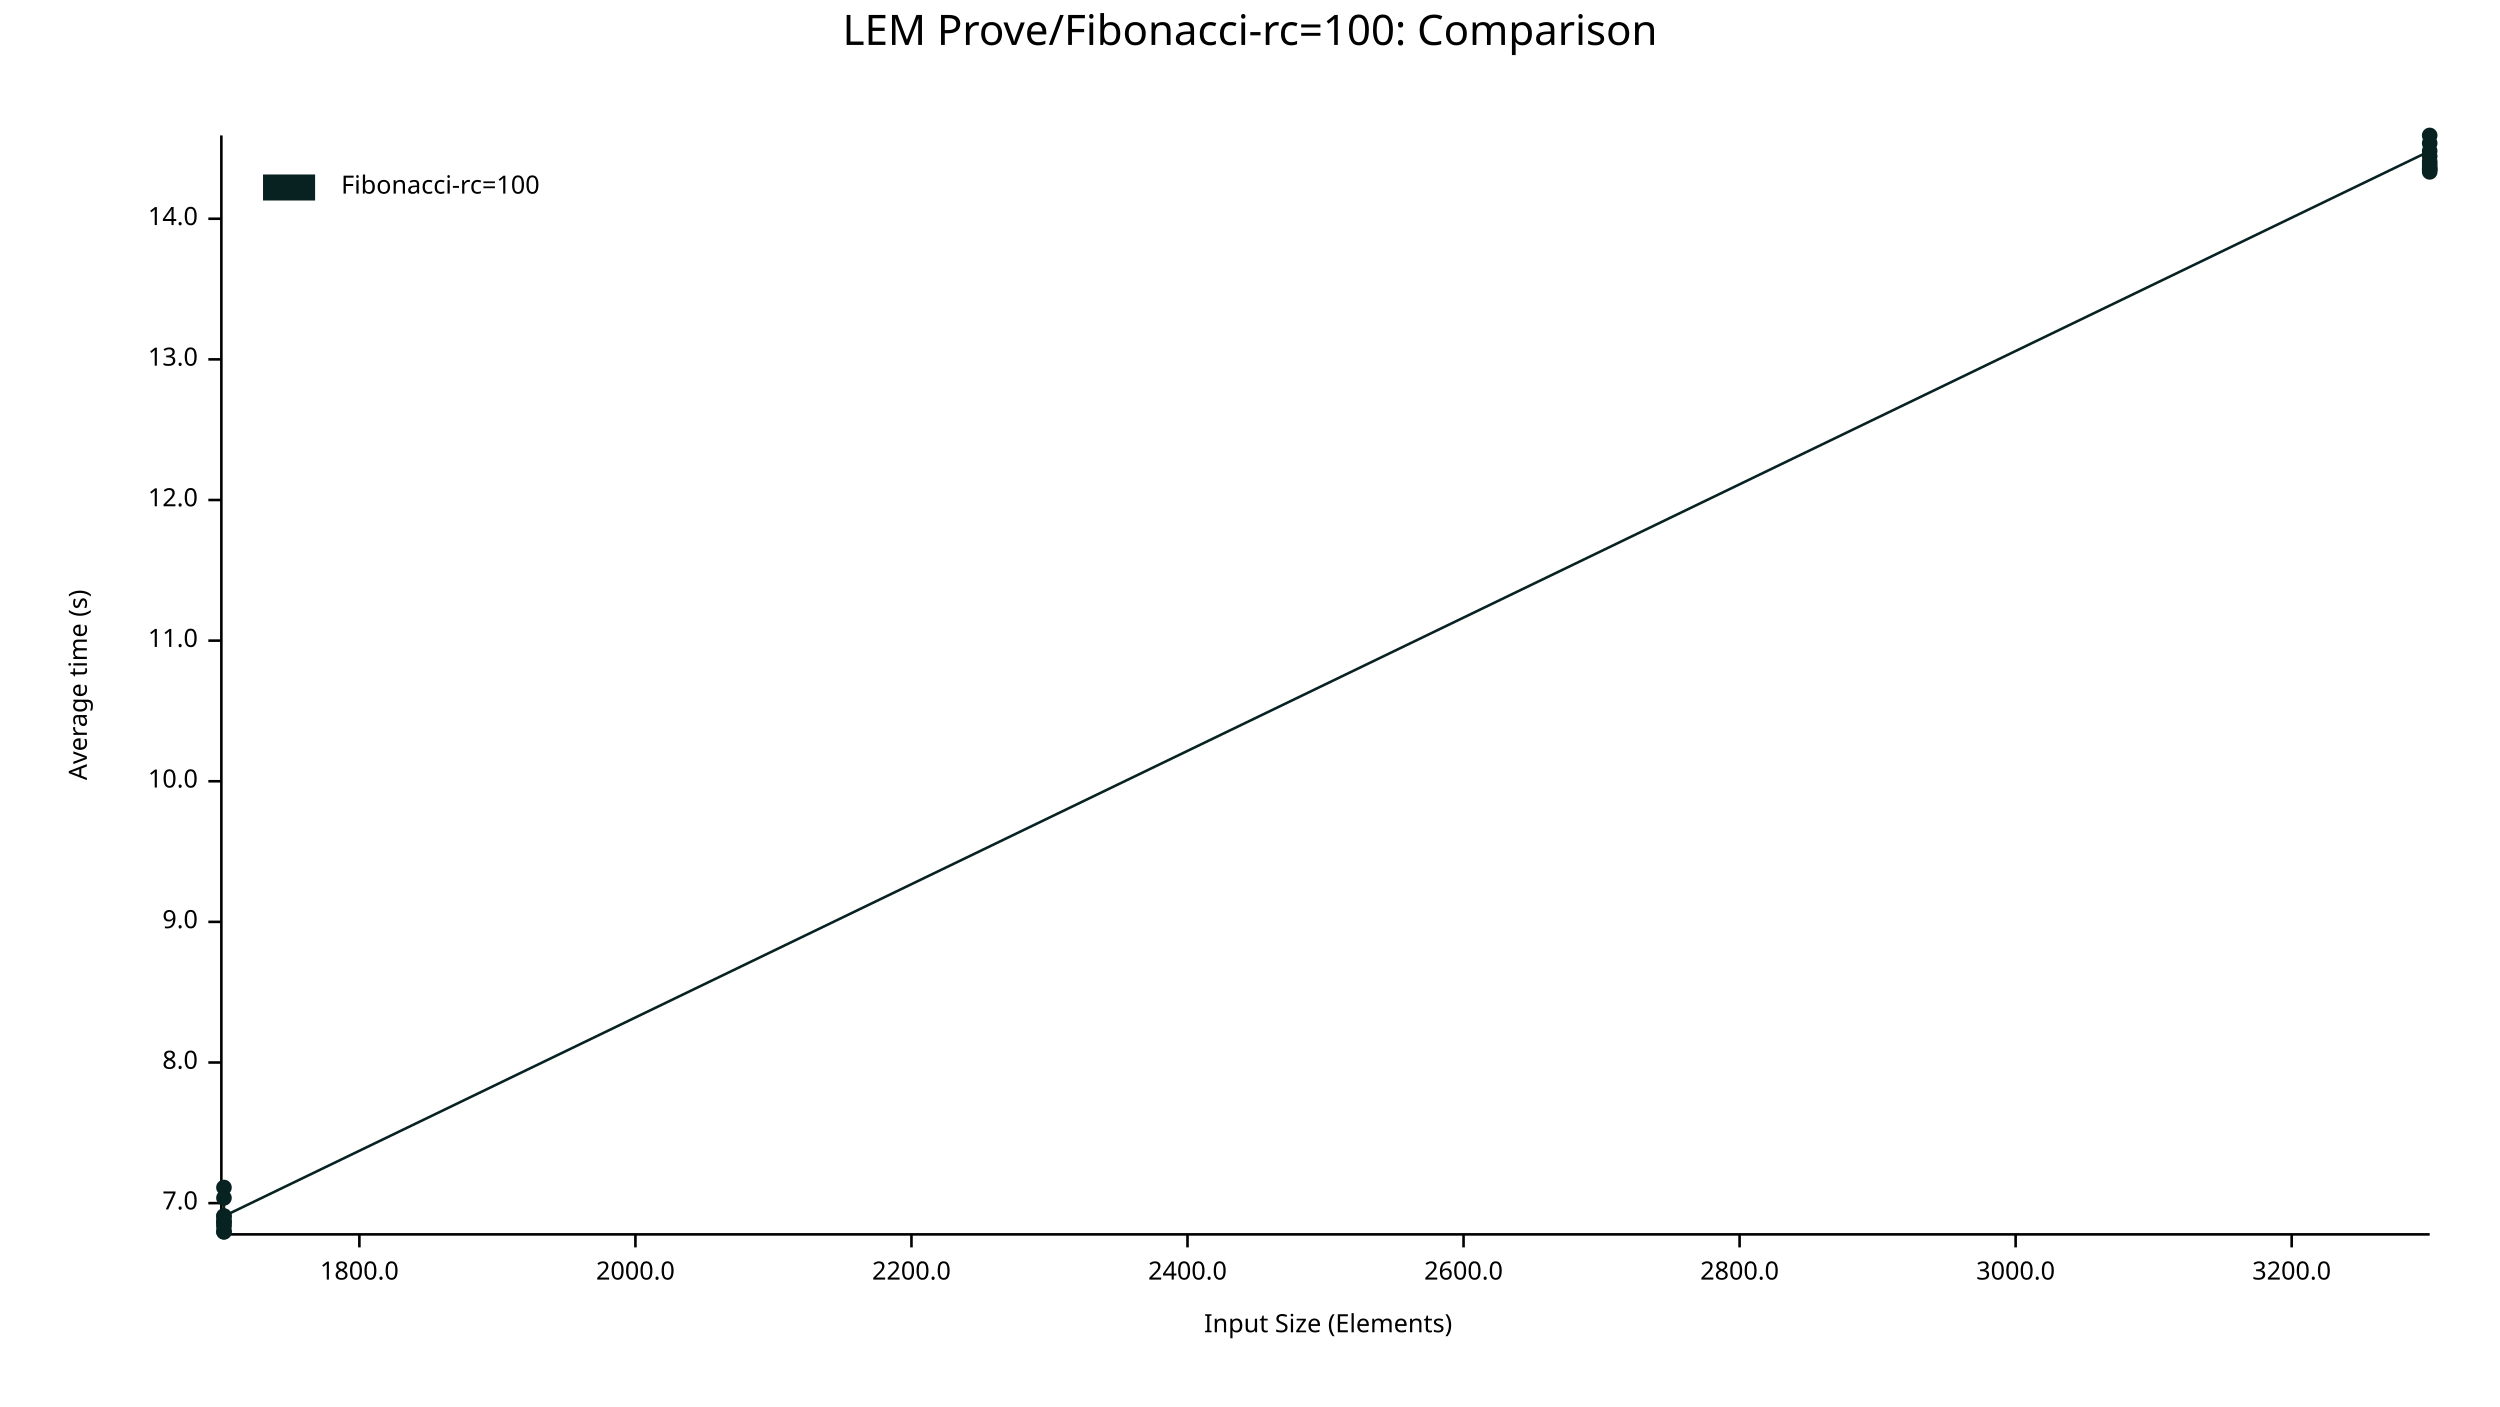
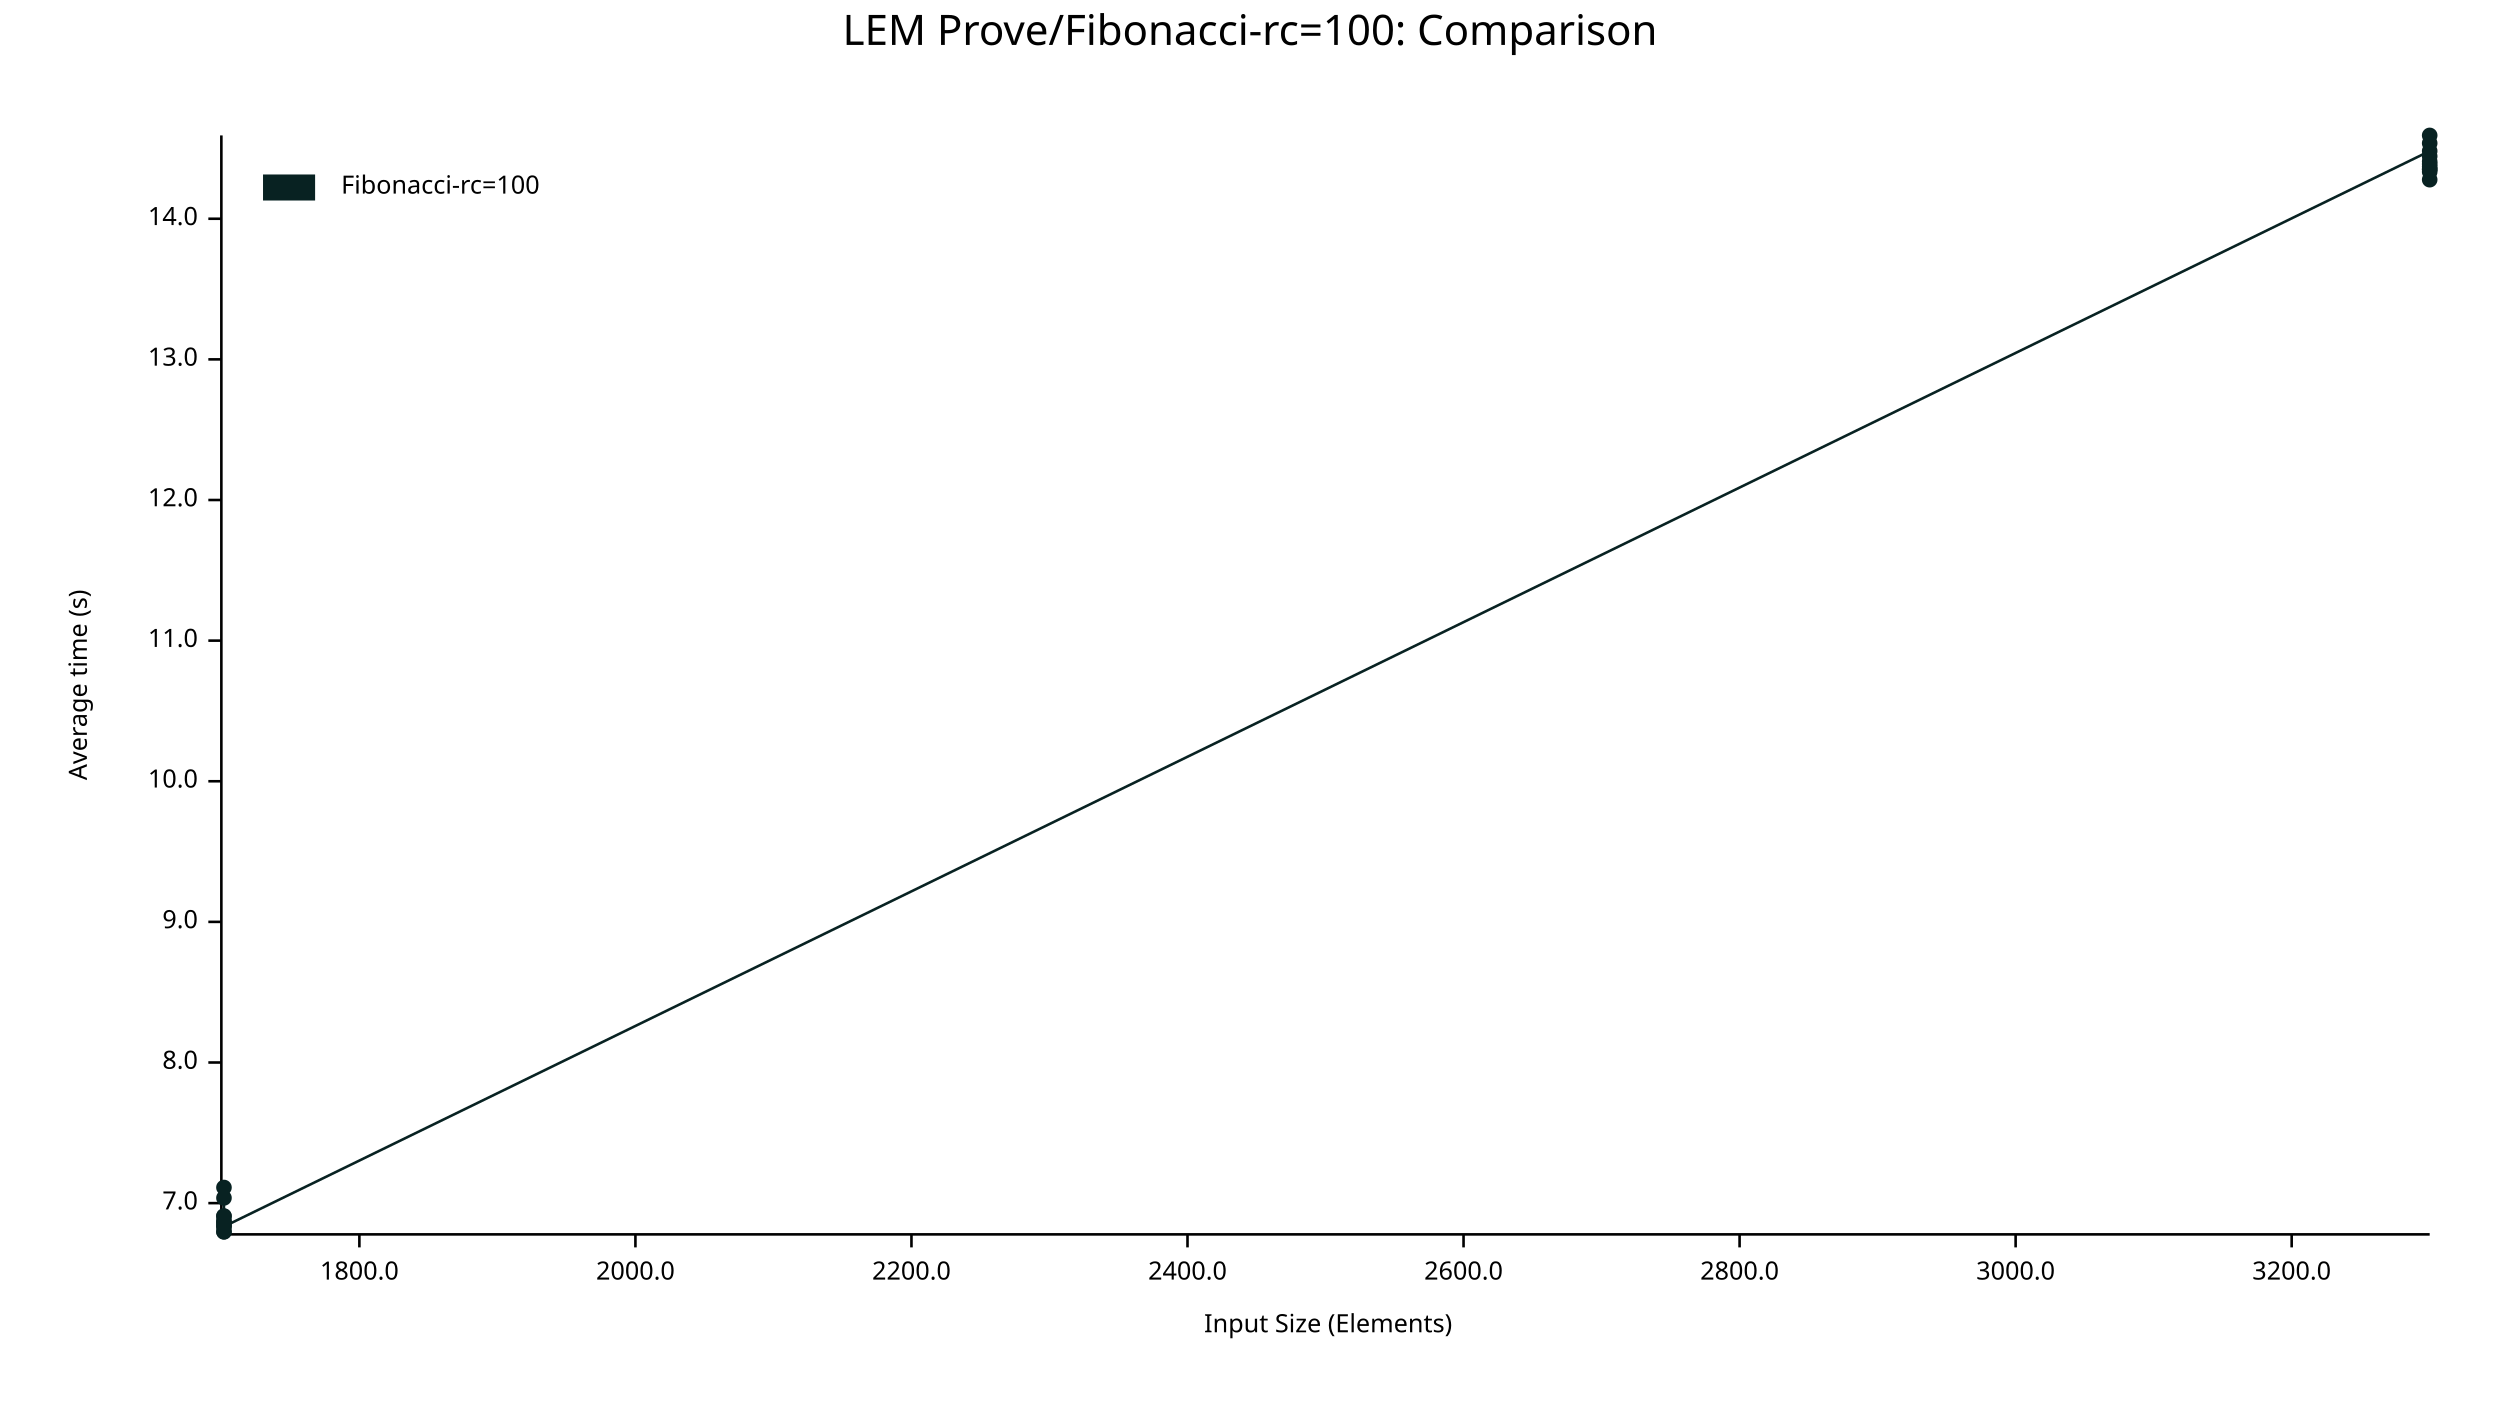
<svg xmlns="http://www.w3.org/2000/svg" width="960" height="540" viewBox="0 0 960 540">
  <text x="480" y="5" dy="0.76em" text-anchor="middle" font-family="sans-serif" font-size="16.129" opacity="1" fill="#000000">
LEM Prove/Fibonacci-rc=100: Comparison
</text>
  <text x="26" y="263" dy="0.76em" text-anchor="middle" font-family="sans-serif" font-size="9.677" opacity="1" fill="#000000" transform="rotate(270, 26, 263)">
Average time (s)
</text>
  <text x="510" y="514" dy="-0.5ex" text-anchor="middle" font-family="sans-serif" font-size="9.677" opacity="1" fill="#000000">
Input Size (Elements)
</text>
  <polyline fill="none" opacity="1" stroke="#000000" stroke-width="1" points="85,52 85,473 " />
  <text x="76" y="462" dy="0.5ex" text-anchor="end" font-family="sans-serif" font-size="9.677" opacity="1" fill="#000000">
7.0
</text>
  <polyline fill="none" opacity="1" stroke="#000000" stroke-width="1" points="80,462 85,462 " />
  <text x="76" y="408" dy="0.5ex" text-anchor="end" font-family="sans-serif" font-size="9.677" opacity="1" fill="#000000">
8.0
</text>
  <polyline fill="none" opacity="1" stroke="#000000" stroke-width="1" points="80,408 85,408 " />
  <text x="76" y="354" dy="0.5ex" text-anchor="end" font-family="sans-serif" font-size="9.677" opacity="1" fill="#000000">
9.0
</text>
  <polyline fill="none" opacity="1" stroke="#000000" stroke-width="1" points="80,354 85,354 " />
  <text x="76" y="300" dy="0.5ex" text-anchor="end" font-family="sans-serif" font-size="9.677" opacity="1" fill="#000000">
10.0
</text>
  <polyline fill="none" opacity="1" stroke="#000000" stroke-width="1" points="80,300 85,300 " />
  <text x="76" y="246" dy="0.5ex" text-anchor="end" font-family="sans-serif" font-size="9.677" opacity="1" fill="#000000">
11.0
</text>
  <polyline fill="none" opacity="1" stroke="#000000" stroke-width="1" points="80,246 85,246 " />
  <text x="76" y="192" dy="0.5ex" text-anchor="end" font-family="sans-serif" font-size="9.677" opacity="1" fill="#000000">
12.0
</text>
  <polyline fill="none" opacity="1" stroke="#000000" stroke-width="1" points="80,192 85,192 " />
  <text x="76" y="138" dy="0.5ex" text-anchor="end" font-family="sans-serif" font-size="9.677" opacity="1" fill="#000000">
13.0
</text>
  <polyline fill="none" opacity="1" stroke="#000000" stroke-width="1" points="80,138 85,138 " />
  <text x="76" y="84" dy="0.5ex" text-anchor="end" font-family="sans-serif" font-size="9.677" opacity="1" fill="#000000">
14.0
</text>
  <polyline fill="none" opacity="1" stroke="#000000" stroke-width="1" points="80,84 85,84 " />
  <polyline fill="none" opacity="1" stroke="#000000" stroke-width="1" points="86,474 933,474 " />
  <text x="138" y="484" dy="0.76em" text-anchor="middle" font-family="sans-serif" font-size="9.677" opacity="1" fill="#000000">
1800.0
</text>
  <polyline fill="none" opacity="1" stroke="#000000" stroke-width="1" points="138,474 138,479 " />
  <text x="244" y="484" dy="0.76em" text-anchor="middle" font-family="sans-serif" font-size="9.677" opacity="1" fill="#000000">
2000.0
</text>
  <polyline fill="none" opacity="1" stroke="#000000" stroke-width="1" points="244,474 244,479 " />
  <text x="350" y="484" dy="0.76em" text-anchor="middle" font-family="sans-serif" font-size="9.677" opacity="1" fill="#000000">
2200.0
</text>
  <polyline fill="none" opacity="1" stroke="#000000" stroke-width="1" points="350,474 350,479 " />
  <text x="456" y="484" dy="0.76em" text-anchor="middle" font-family="sans-serif" font-size="9.677" opacity="1" fill="#000000">
2400.0
</text>
  <polyline fill="none" opacity="1" stroke="#000000" stroke-width="1" points="456,474 456,479 " />
  <text x="562" y="484" dy="0.76em" text-anchor="middle" font-family="sans-serif" font-size="9.677" opacity="1" fill="#000000">
2600.0
</text>
  <polyline fill="none" opacity="1" stroke="#000000" stroke-width="1" points="562,474 562,479 " />
  <text x="668" y="484" dy="0.76em" text-anchor="middle" font-family="sans-serif" font-size="9.677" opacity="1" fill="#000000">
2800.0
</text>
  <polyline fill="none" opacity="1" stroke="#000000" stroke-width="1" points="668,474 668,479 " />
  <text x="774" y="484" dy="0.76em" text-anchor="middle" font-family="sans-serif" font-size="9.677" opacity="1" fill="#000000">
3000.0
</text>
  <polyline fill="none" opacity="1" stroke="#000000" stroke-width="1" points="774,474 774,479 " />
  <text x="880" y="484" dy="0.76em" text-anchor="middle" font-family="sans-serif" font-size="9.677" opacity="1" fill="#000000">
3200.0
</text>
  <polyline fill="none" opacity="1" stroke="#000000" stroke-width="1" points="880,474 880,479 " />
  <circle cx="86" cy="469" r="3" opacity="1" fill="#082222" stroke="none" stroke-width="1" />
  <circle cx="86" cy="456" r="3" opacity="1" fill="#082222" stroke="none" stroke-width="1" />
  <circle cx="86" cy="471" r="3" opacity="1" fill="#082222" stroke="none" stroke-width="1" />
  <circle cx="86" cy="473" r="3" opacity="1" fill="#082222" stroke="none" stroke-width="1" />
  <circle cx="86" cy="473" r="3" opacity="1" fill="#082222" stroke="none" stroke-width="1" />
  <circle cx="86" cy="470" r="3" opacity="1" fill="#082222" stroke="none" stroke-width="1" />
  <circle cx="86" cy="467" r="3" opacity="1" fill="#082222" stroke="none" stroke-width="1" />
+   <circle cx="86" cy="467" r="3" opacity="1" fill="#082222" stroke="none" stroke-width="1" />
  <circle cx="86" cy="469" r="3" opacity="1" fill="#082222" stroke="none" stroke-width="1" />
  <circle cx="86" cy="460" r="3" opacity="1" fill="#082222" stroke="none" stroke-width="1" />
-   <circle cx="86" cy="467" r="3" opacity="1" fill="#082222" stroke="none" stroke-width="1" />
+   <circle cx="86" cy="471" r="3" opacity="1" fill="#082222" stroke="none" stroke-width="1" />
  <circle cx="933" cy="58" r="3" opacity="1" fill="#082222" stroke="none" stroke-width="1" />
  <circle cx="933" cy="62" r="3" opacity="1" fill="#082222" stroke="none" stroke-width="1" />
  <circle cx="933" cy="60" r="3" opacity="1" fill="#082222" stroke="none" stroke-width="1" />
  <circle cx="933" cy="66" r="3" opacity="1" fill="#082222" stroke="none" stroke-width="1" />
  <circle cx="933" cy="65" r="3" opacity="1" fill="#082222" stroke="none" stroke-width="1" />
  <circle cx="933" cy="55" r="3" opacity="1" fill="#082222" stroke="none" stroke-width="1" />
  <circle cx="933" cy="52" r="3" opacity="1" fill="#082222" stroke="none" stroke-width="1" />
+   <circle cx="933" cy="64" r="3" opacity="1" fill="#082222" stroke="none" stroke-width="1" />
  <circle cx="933" cy="63" r="3" opacity="1" fill="#082222" stroke="none" stroke-width="1" />
  <circle cx="933" cy="65" r="3" opacity="1" fill="#082222" stroke="none" stroke-width="1" />
-   <circle cx="933" cy="64" r="3" opacity="1" fill="#082222" stroke="none" stroke-width="1" />
-   <polyline fill="none" opacity="1" stroke="#082222" stroke-width="1" points="86,469 86,456 86,471 86,473 86,473 86,470 86,467 86,469 86,460 86,467 933,58 933,62 933,60 933,66 933,65 933,55 933,52 933,63 933,65 933,64 " />
+   <circle cx="933" cy="69" r="3" opacity="1" fill="#082222" stroke="none" stroke-width="1" />
+   <polyline fill="none" opacity="1" stroke="#082222" stroke-width="1" points="86,469 86,456 86,471 86,473 86,473 86,470 86,467 86,467 86,469 86,460 86,471 933,58 933,62 933,60 933,66 933,65 933,55 933,52 933,64 933,63 933,65 933,69 " />
  <text x="131" y="67" dy="0.76em" text-anchor="start" font-family="sans-serif" font-size="9.677" opacity="1" fill="#000000">
Fibonacci-rc=100
</text>
  <rect x="101" y="67" width="20" height="10" opacity="1" fill="#082222" stroke="none" />
</svg>
